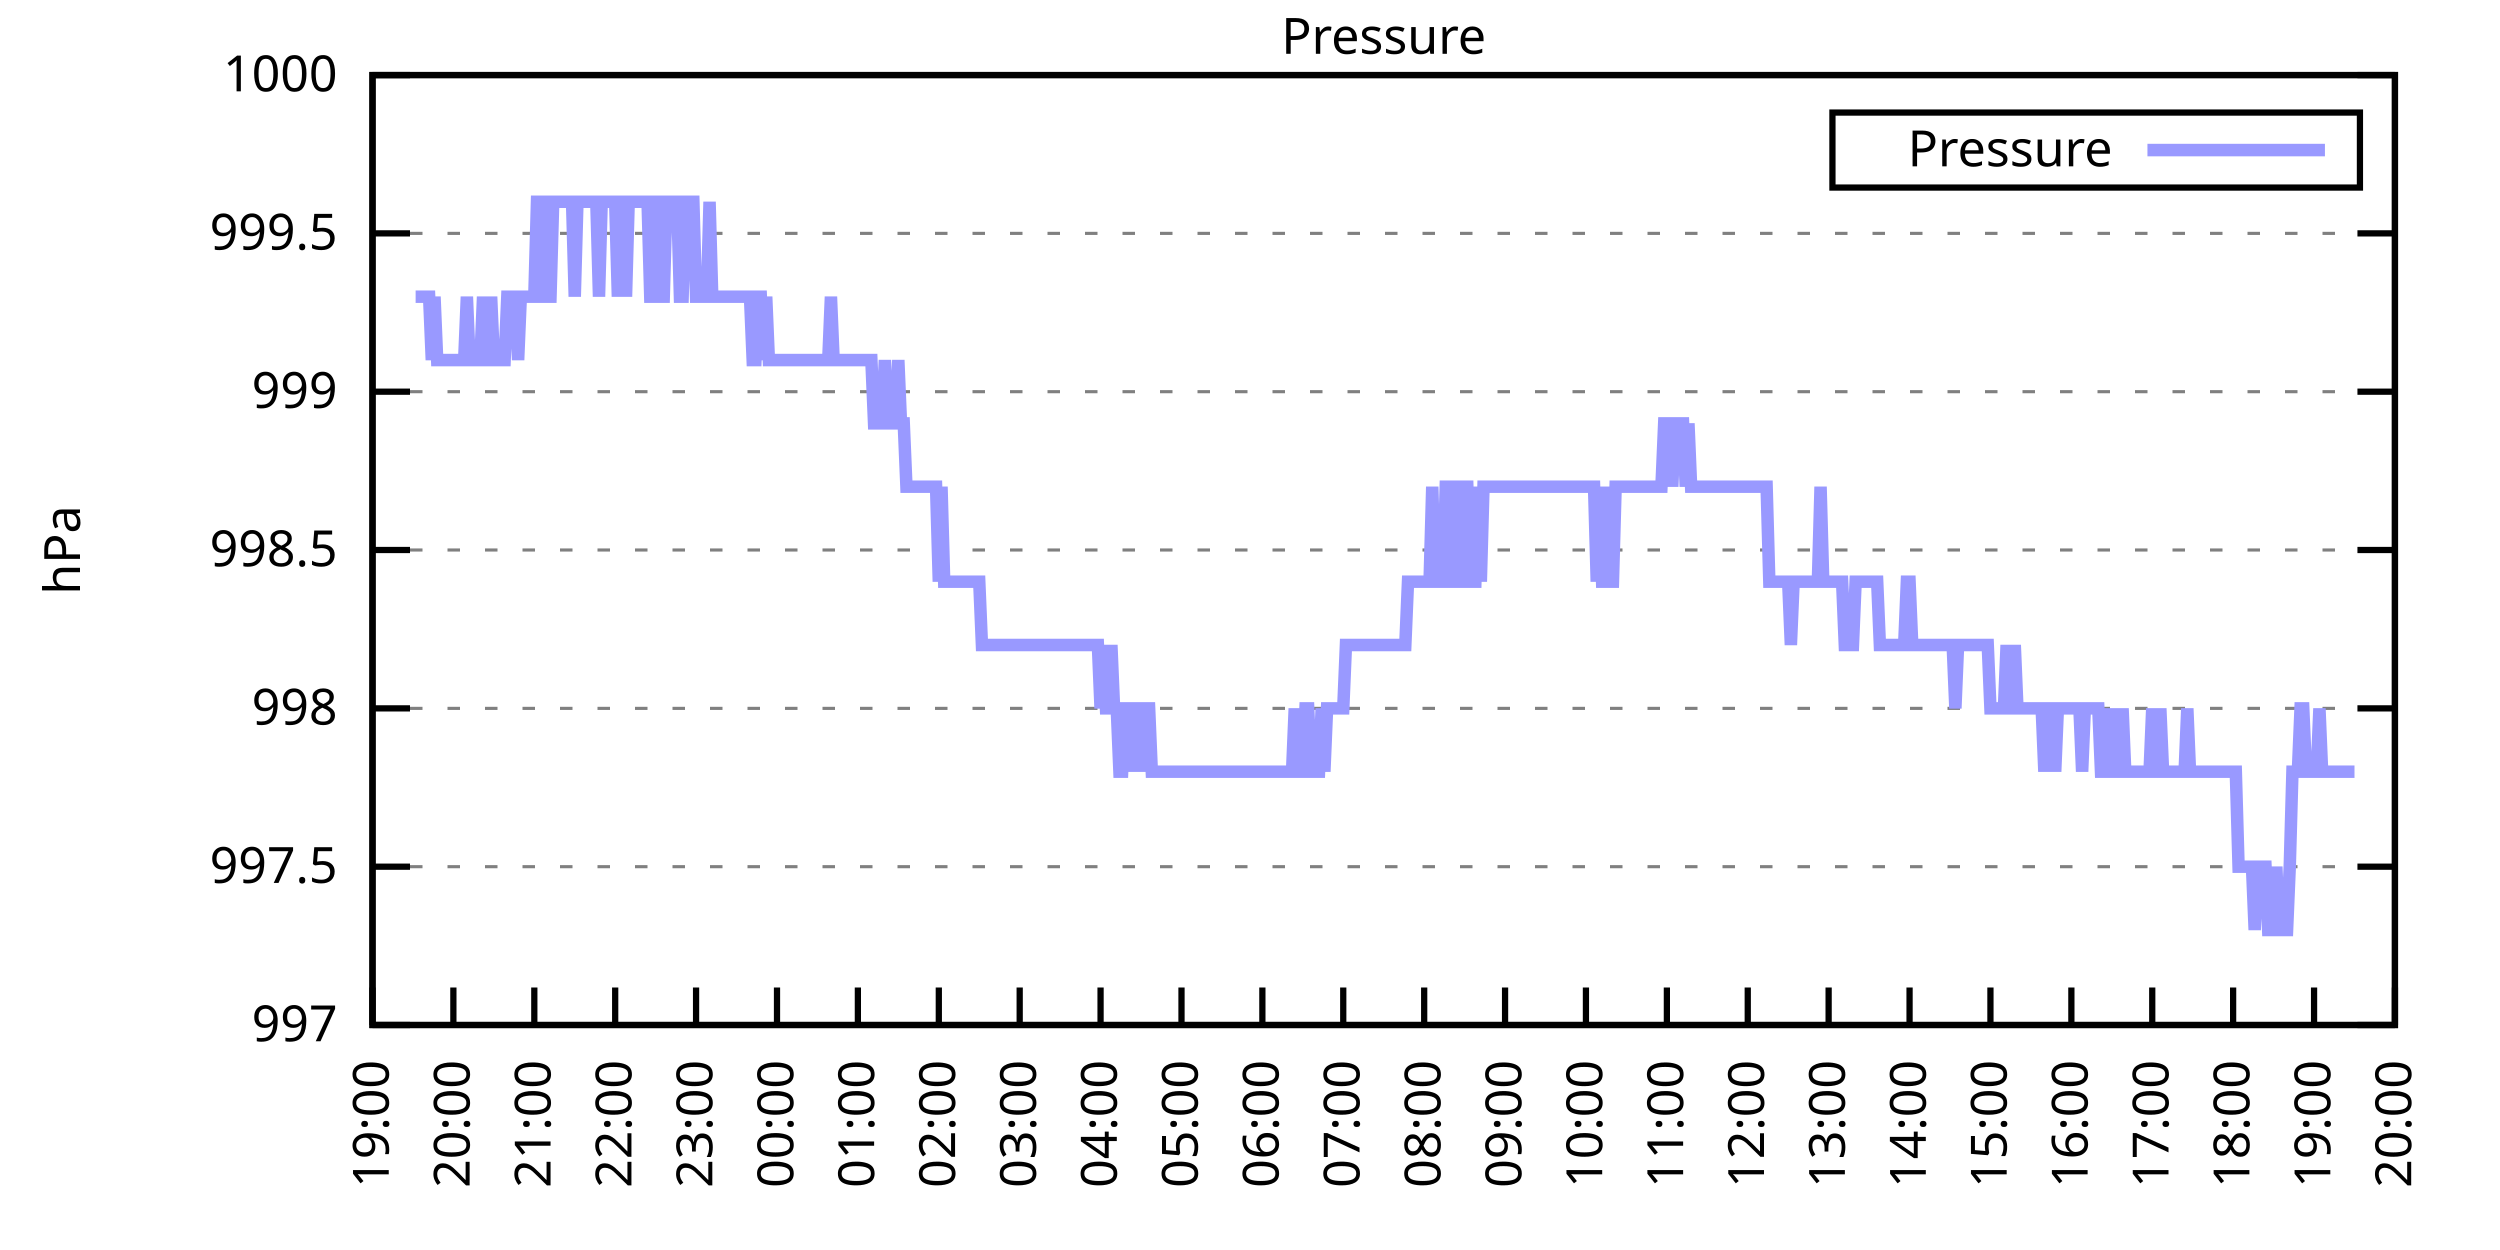
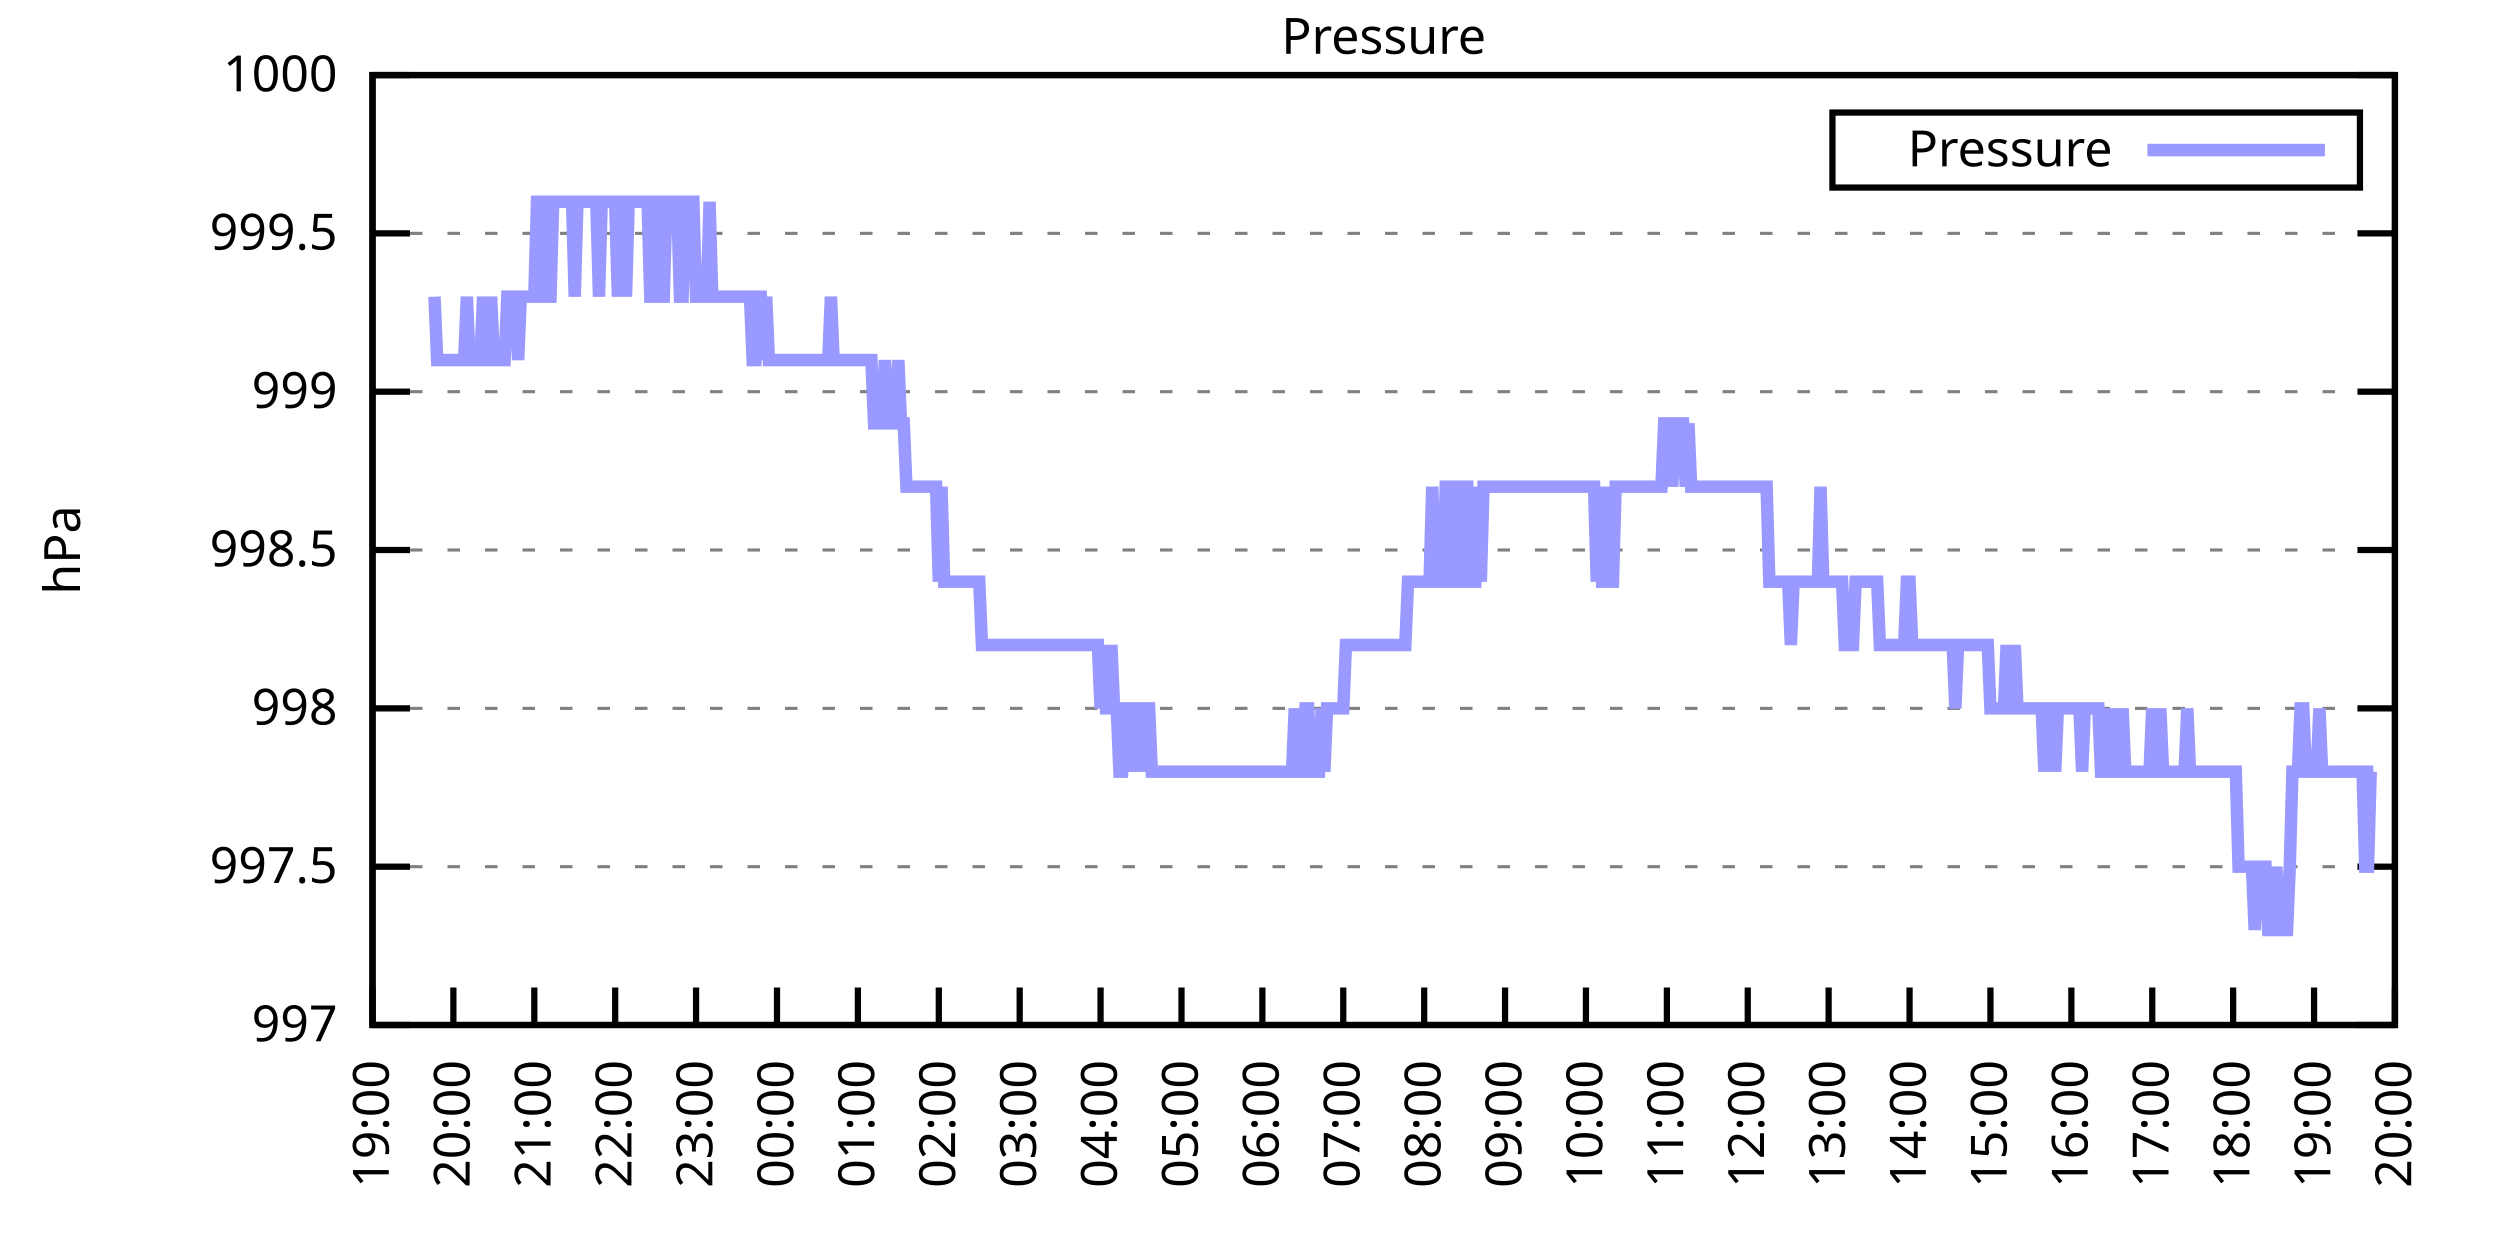
<svg xmlns="http://www.w3.org/2000/svg" xmlns:xlink="http://www.w3.org/1999/xlink" width="400" height="200" viewBox="0 0 400 200">
  <g id="gnuplot_canvas">
    <rect x="0" y="0" width="400" height="200" fill="none" />
    <defs>
      <circle id="gpDot" r="0.5" stroke-width="0.5" stroke="currentColor" />
      <path id="gpPt0" stroke-width="0.333" stroke="currentColor" d="M-1,0 h2 M0,-1 v2" />
      <path id="gpPt1" stroke-width="0.333" stroke="currentColor" d="M-1,-1 L1,1 M1,-1 L-1,1" />
      <path id="gpPt2" stroke-width="0.333" stroke="currentColor" d="M-1,0 L1,0 M0,-1 L0,1 M-1,-1 L1,1 M-1,1 L1,-1" />
      <rect id="gpPt3" stroke-width="0.333" stroke="currentColor" x="-1" y="-1" width="2" height="2" />
      <rect id="gpPt4" stroke-width="0.333" stroke="currentColor" fill="currentColor" x="-1" y="-1" width="2" height="2" />
      <circle id="gpPt5" stroke-width="0.333" stroke="currentColor" cx="0" cy="0" r="1" />
      <use xlink:href="#gpPt5" id="gpPt6" fill="currentColor" stroke="none" />
      <path id="gpPt7" stroke-width="0.333" stroke="currentColor" d="M0,-1.33 L-1.33,0.67 L1.33,0.67 z" />
      <use xlink:href="#gpPt7" id="gpPt8" fill="currentColor" stroke="none" />
      <use xlink:href="#gpPt7" id="gpPt9" stroke="currentColor" transform="rotate(180)" />
      <use xlink:href="#gpPt9" id="gpPt10" fill="currentColor" stroke="none" />
      <use xlink:href="#gpPt3" id="gpPt11" stroke="currentColor" transform="rotate(45)" />
      <use xlink:href="#gpPt11" id="gpPt12" fill="currentColor" stroke="none" />
      <path id="gpPt13" stroke-width="0.333" stroke="currentColor" d="M0,1.330 L1.265,0.411 L0.782,-1.067 L-0.782,-1.076 L-1.265,0.411 z" />
      <use xlink:href="#gpPt13" id="gpPt14" fill="currentColor" stroke="none" />
      <filter id="textbox" filterUnits="objectBoundingBox" x="0" y="0" height="1" width="1">
        <feFlood flood-color="white" flood-opacity="1" result="bgnd" />
        <feComposite in="SourceGraphic" in2="bgnd" operator="atop" />
      </filter>
      <filter id="greybox" filterUnits="objectBoundingBox" x="0" y="0" height="1" width="1">
        <feFlood flood-color="lightgrey" flood-opacity="1" result="grey" />
        <feComposite in="SourceGraphic" in2="grey" operator="atop" />
      </filter>
    </defs>
    <g fill="none" color="white" stroke="currentColor" stroke-width="1.00" stroke-linecap="butt" stroke-linejoin="miter">
</g>
    <g fill="none" color="black" stroke="currentColor" stroke-width="1.00" stroke-linecap="butt" stroke-linejoin="miter">
      <g stroke="none" shape-rendering="crispEdges">
        <polygon fill="rgb(255, 255, 255)" points="59.60,164.00 383.18,164.00 383.18,12.02 59.60,12.02 " />
      </g>
    </g>
    <g fill="none" color="black" stroke="currentColor" stroke-width="1.00" stroke-linecap="butt" stroke-linejoin="miter">
</g>
    <g fill="none" color="black" stroke="black" stroke-width="0.50" stroke-linecap="butt" stroke-linejoin="miter">
</g>
    <g fill="none" color="gray" stroke="currentColor" stroke-width="0.50" stroke-linecap="butt" stroke-linejoin="miter">
      <path stroke="gray" stroke-dasharray="2,4" class="gridline" d="M59.60,164.00 L383.19,164.00  " />
    </g>
    <g fill="none" color="gray" stroke="gray" stroke-width="1.00" stroke-linecap="butt" stroke-linejoin="miter">
</g>
    <g fill="none" color="black" stroke="currentColor" stroke-width="1.00" stroke-linecap="butt" stroke-linejoin="miter">
      <path stroke="black" d="M59.60,164.00 L65.60,164.00 M383.19,164.00 L377.19,164.00  " />
      <g transform="translate(54.00,166.60)" stroke="none" fill="black" font-family="Sans" font-size="8.00" text-anchor="end">
        <text>
          <tspan font-family="Sans"> 997</tspan>
        </text>
      </g>
    </g>
    <g fill="none" color="black" stroke="currentColor" stroke-width="1.00" stroke-linecap="butt" stroke-linejoin="miter">
</g>
    <g fill="none" color="black" stroke="black" stroke-width="0.50" stroke-linecap="butt" stroke-linejoin="miter">
</g>
    <g fill="none" color="gray" stroke="currentColor" stroke-width="0.50" stroke-linecap="butt" stroke-linejoin="miter">
      <path stroke="gray" stroke-dasharray="2,4" class="gridline" d="M59.60,138.67 L383.19,138.67  " />
    </g>
    <g fill="none" color="gray" stroke="gray" stroke-width="1.00" stroke-linecap="butt" stroke-linejoin="miter">
</g>
    <g fill="none" color="black" stroke="currentColor" stroke-width="1.00" stroke-linecap="butt" stroke-linejoin="miter">
      <path stroke="black" d="M59.60,138.67 L65.60,138.67 M383.19,138.67 L377.19,138.67  " />
      <g transform="translate(54.00,141.27)" stroke="none" fill="black" font-family="Sans" font-size="8.00" text-anchor="end">
        <text>
          <tspan font-family="Sans"> 997.5</tspan>
        </text>
      </g>
    </g>
    <g fill="none" color="black" stroke="currentColor" stroke-width="1.00" stroke-linecap="butt" stroke-linejoin="miter">
</g>
    <g fill="none" color="black" stroke="black" stroke-width="0.50" stroke-linecap="butt" stroke-linejoin="miter">
</g>
    <g fill="none" color="gray" stroke="currentColor" stroke-width="0.50" stroke-linecap="butt" stroke-linejoin="miter">
      <path stroke="gray" stroke-dasharray="2,4" class="gridline" d="M59.60,113.34 L383.19,113.34  " />
    </g>
    <g fill="none" color="gray" stroke="gray" stroke-width="1.00" stroke-linecap="butt" stroke-linejoin="miter">
</g>
    <g fill="none" color="black" stroke="currentColor" stroke-width="1.00" stroke-linecap="butt" stroke-linejoin="miter">
      <path stroke="black" d="M59.60,113.34 L65.60,113.34 M383.19,113.34 L377.19,113.34  " />
      <g transform="translate(54.00,115.94)" stroke="none" fill="black" font-family="Sans" font-size="8.00" text-anchor="end">
        <text>
          <tspan font-family="Sans"> 998</tspan>
        </text>
      </g>
    </g>
    <g fill="none" color="black" stroke="currentColor" stroke-width="1.00" stroke-linecap="butt" stroke-linejoin="miter">
</g>
    <g fill="none" color="black" stroke="black" stroke-width="0.50" stroke-linecap="butt" stroke-linejoin="miter">
</g>
    <g fill="none" color="gray" stroke="currentColor" stroke-width="0.50" stroke-linecap="butt" stroke-linejoin="miter">
      <path stroke="gray" stroke-dasharray="2,4" class="gridline" d="M59.60,88.00 L383.19,88.00  " />
    </g>
    <g fill="none" color="gray" stroke="gray" stroke-width="1.00" stroke-linecap="butt" stroke-linejoin="miter">
</g>
    <g fill="none" color="black" stroke="currentColor" stroke-width="1.00" stroke-linecap="butt" stroke-linejoin="miter">
      <path stroke="black" d="M59.60,88.00 L65.60,88.00 M383.19,88.00 L377.19,88.00  " />
      <g transform="translate(54.00,90.60)" stroke="none" fill="black" font-family="Sans" font-size="8.00" text-anchor="end">
        <text>
          <tspan font-family="Sans"> 998.5</tspan>
        </text>
      </g>
    </g>
    <g fill="none" color="black" stroke="currentColor" stroke-width="1.00" stroke-linecap="butt" stroke-linejoin="miter">
</g>
    <g fill="none" color="black" stroke="black" stroke-width="0.50" stroke-linecap="butt" stroke-linejoin="miter">
</g>
    <g fill="none" color="gray" stroke="currentColor" stroke-width="0.50" stroke-linecap="butt" stroke-linejoin="miter">
      <path stroke="gray" stroke-dasharray="2,4" class="gridline" d="M59.60,62.67 L383.19,62.67  " />
    </g>
    <g fill="none" color="gray" stroke="gray" stroke-width="1.00" stroke-linecap="butt" stroke-linejoin="miter">
</g>
    <g fill="none" color="black" stroke="currentColor" stroke-width="1.00" stroke-linecap="butt" stroke-linejoin="miter">
      <path stroke="black" d="M59.60,62.67 L65.60,62.67 M383.19,62.67 L377.19,62.67  " />
      <g transform="translate(54.00,65.27)" stroke="none" fill="black" font-family="Sans" font-size="8.00" text-anchor="end">
        <text>
          <tspan font-family="Sans"> 999</tspan>
        </text>
      </g>
    </g>
    <g fill="none" color="black" stroke="currentColor" stroke-width="1.00" stroke-linecap="butt" stroke-linejoin="miter">
</g>
    <g fill="none" color="black" stroke="black" stroke-width="0.50" stroke-linecap="butt" stroke-linejoin="miter">
</g>
    <g fill="none" color="gray" stroke="currentColor" stroke-width="0.50" stroke-linecap="butt" stroke-linejoin="miter">
      <path stroke="gray" stroke-dasharray="2,4" class="gridline" d="M59.60,37.34 L383.19,37.34  " />
    </g>
    <g fill="none" color="gray" stroke="gray" stroke-width="1.00" stroke-linecap="butt" stroke-linejoin="miter">
</g>
    <g fill="none" color="black" stroke="currentColor" stroke-width="1.00" stroke-linecap="butt" stroke-linejoin="miter">
      <path stroke="black" d="M59.60,37.34 L65.60,37.34 M383.19,37.34 L377.19,37.34  " />
      <g transform="translate(54.00,39.94)" stroke="none" fill="black" font-family="Sans" font-size="8.00" text-anchor="end">
        <text>
          <tspan font-family="Sans"> 999.5</tspan>
        </text>
      </g>
    </g>
    <g fill="none" color="black" stroke="currentColor" stroke-width="1.00" stroke-linecap="butt" stroke-linejoin="miter">
</g>
    <g fill="none" color="black" stroke="black" stroke-width="0.50" stroke-linecap="butt" stroke-linejoin="miter">
</g>
    <g fill="none" color="gray" stroke="currentColor" stroke-width="0.50" stroke-linecap="butt" stroke-linejoin="miter">
      <path stroke="gray" stroke-dasharray="2,4" class="gridline" d="M59.60,12.01 L383.19,12.01  " />
    </g>
    <g fill="none" color="gray" stroke="gray" stroke-width="1.00" stroke-linecap="butt" stroke-linejoin="miter">
</g>
    <g fill="none" color="black" stroke="currentColor" stroke-width="1.00" stroke-linecap="butt" stroke-linejoin="miter">
      <path stroke="black" d="M59.60,12.01 L65.60,12.01 M383.19,12.01 L377.19,12.01  " />
      <g transform="translate(54.00,14.61)" stroke="none" fill="black" font-family="Sans" font-size="8.00" text-anchor="end">
        <text>
          <tspan font-family="Sans"> 1000</tspan>
        </text>
      </g>
    </g>
    <g fill="none" color="black" stroke="currentColor" stroke-width="1.00" stroke-linecap="butt" stroke-linejoin="miter">
      <path stroke="black" d="M59.60,164.00 L59.60,158.00  " />
      <g transform="translate(62.20,169.60) rotate(270.00)" stroke="none" fill="black" font-family="Sans" font-size="8.00" text-anchor="end">
        <text>
          <tspan font-family="Sans">19:00</tspan>
        </text>
      </g>
    </g>
    <g fill="none" color="black" stroke="currentColor" stroke-width="1.00" stroke-linecap="butt" stroke-linejoin="miter">
      <path stroke="black" d="M72.54,164.00 L72.54,158.00  " />
      <g transform="translate(75.14,169.60) rotate(270.00)" stroke="none" fill="black" font-family="Sans" font-size="8.00" text-anchor="end">
        <text>
          <tspan font-family="Sans">20:00</tspan>
        </text>
      </g>
    </g>
    <g fill="none" color="black" stroke="currentColor" stroke-width="1.00" stroke-linecap="butt" stroke-linejoin="miter">
      <path stroke="black" d="M85.49,164.00 L85.49,158.00  " />
      <g transform="translate(88.09,169.60) rotate(270.00)" stroke="none" fill="black" font-family="Sans" font-size="8.00" text-anchor="end">
        <text>
          <tspan font-family="Sans">21:00</tspan>
        </text>
      </g>
    </g>
    <g fill="none" color="black" stroke="currentColor" stroke-width="1.00" stroke-linecap="butt" stroke-linejoin="miter">
      <path stroke="black" d="M98.43,164.00 L98.43,158.00  " />
      <g transform="translate(101.03,169.60) rotate(270.00)" stroke="none" fill="black" font-family="Sans" font-size="8.00" text-anchor="end">
        <text>
          <tspan font-family="Sans">22:00</tspan>
        </text>
      </g>
    </g>
    <g fill="none" color="black" stroke="currentColor" stroke-width="1.00" stroke-linecap="butt" stroke-linejoin="miter">
      <path stroke="black" d="M111.37,164.00 L111.37,158.00  " />
      <g transform="translate(113.97,169.60) rotate(270.00)" stroke="none" fill="black" font-family="Sans" font-size="8.00" text-anchor="end">
        <text>
          <tspan font-family="Sans">23:00</tspan>
        </text>
      </g>
    </g>
    <g fill="none" color="black" stroke="currentColor" stroke-width="1.00" stroke-linecap="butt" stroke-linejoin="miter">
      <path stroke="black" d="M124.32,164.00 L124.32,158.00  " />
      <g transform="translate(126.92,169.60) rotate(270.00)" stroke="none" fill="black" font-family="Sans" font-size="8.00" text-anchor="end">
        <text>
          <tspan font-family="Sans">00:00</tspan>
        </text>
      </g>
    </g>
    <g fill="none" color="black" stroke="currentColor" stroke-width="1.00" stroke-linecap="butt" stroke-linejoin="miter">
      <path stroke="black" d="M137.26,164.00 L137.26,158.00  " />
      <g transform="translate(139.86,169.60) rotate(270.00)" stroke="none" fill="black" font-family="Sans" font-size="8.00" text-anchor="end">
        <text>
          <tspan font-family="Sans">01:00</tspan>
        </text>
      </g>
    </g>
    <g fill="none" color="black" stroke="currentColor" stroke-width="1.00" stroke-linecap="butt" stroke-linejoin="miter">
      <path stroke="black" d="M150.21,164.00 L150.21,158.00  " />
      <g transform="translate(152.81,169.60) rotate(270.00)" stroke="none" fill="black" font-family="Sans" font-size="8.00" text-anchor="end">
        <text>
          <tspan font-family="Sans">02:00</tspan>
        </text>
      </g>
    </g>
    <g fill="none" color="black" stroke="currentColor" stroke-width="1.00" stroke-linecap="butt" stroke-linejoin="miter">
      <path stroke="black" d="M163.15,164.00 L163.15,158.00  " />
      <g transform="translate(165.75,169.60) rotate(270.00)" stroke="none" fill="black" font-family="Sans" font-size="8.00" text-anchor="end">
        <text>
          <tspan font-family="Sans">03:00</tspan>
        </text>
      </g>
    </g>
    <g fill="none" color="black" stroke="currentColor" stroke-width="1.00" stroke-linecap="butt" stroke-linejoin="miter">
      <path stroke="black" d="M176.09,164.00 L176.09,158.00  " />
      <g transform="translate(178.69,169.60) rotate(270.00)" stroke="none" fill="black" font-family="Sans" font-size="8.00" text-anchor="end">
        <text>
          <tspan font-family="Sans">04:00</tspan>
        </text>
      </g>
    </g>
    <g fill="none" color="black" stroke="currentColor" stroke-width="1.00" stroke-linecap="butt" stroke-linejoin="miter">
      <path stroke="black" d="M189.04,164.00 L189.04,158.00  " />
      <g transform="translate(191.64,169.60) rotate(270.00)" stroke="none" fill="black" font-family="Sans" font-size="8.00" text-anchor="end">
        <text>
          <tspan font-family="Sans">05:00</tspan>
        </text>
      </g>
    </g>
    <g fill="none" color="black" stroke="currentColor" stroke-width="1.00" stroke-linecap="butt" stroke-linejoin="miter">
      <path stroke="black" d="M201.98,164.00 L201.98,158.00  " />
      <g transform="translate(204.58,169.60) rotate(270.00)" stroke="none" fill="black" font-family="Sans" font-size="8.00" text-anchor="end">
        <text>
          <tspan font-family="Sans">06:00</tspan>
        </text>
      </g>
    </g>
    <g fill="none" color="black" stroke="currentColor" stroke-width="1.00" stroke-linecap="butt" stroke-linejoin="miter">
      <path stroke="black" d="M214.92,164.00 L214.92,158.00  " />
      <g transform="translate(217.52,169.60) rotate(270.00)" stroke="none" fill="black" font-family="Sans" font-size="8.00" text-anchor="end">
        <text>
          <tspan font-family="Sans">07:00</tspan>
        </text>
      </g>
    </g>
    <g fill="none" color="black" stroke="currentColor" stroke-width="1.00" stroke-linecap="butt" stroke-linejoin="miter">
      <path stroke="black" d="M227.87,164.00 L227.87,158.00  " />
      <g transform="translate(230.47,169.60) rotate(270.00)" stroke="none" fill="black" font-family="Sans" font-size="8.00" text-anchor="end">
        <text>
          <tspan font-family="Sans">08:00</tspan>
        </text>
      </g>
    </g>
    <g fill="none" color="black" stroke="currentColor" stroke-width="1.00" stroke-linecap="butt" stroke-linejoin="miter">
      <path stroke="black" d="M240.81,164.00 L240.81,158.00  " />
      <g transform="translate(243.41,169.60) rotate(270.00)" stroke="none" fill="black" font-family="Sans" font-size="8.00" text-anchor="end">
        <text>
          <tspan font-family="Sans">09:00</tspan>
        </text>
      </g>
    </g>
    <g fill="none" color="black" stroke="currentColor" stroke-width="1.00" stroke-linecap="butt" stroke-linejoin="miter">
      <path stroke="black" d="M253.75,164.00 L253.75,158.00  " />
      <g transform="translate(256.35,169.60) rotate(270.00)" stroke="none" fill="black" font-family="Sans" font-size="8.00" text-anchor="end">
        <text>
          <tspan font-family="Sans">10:00</tspan>
        </text>
      </g>
    </g>
    <g fill="none" color="black" stroke="currentColor" stroke-width="1.00" stroke-linecap="butt" stroke-linejoin="miter">
      <path stroke="black" d="M266.70,164.00 L266.70,158.00  " />
      <g transform="translate(269.30,169.60) rotate(270.00)" stroke="none" fill="black" font-family="Sans" font-size="8.00" text-anchor="end">
        <text>
          <tspan font-family="Sans">11:00</tspan>
        </text>
      </g>
    </g>
    <g fill="none" color="black" stroke="currentColor" stroke-width="1.00" stroke-linecap="butt" stroke-linejoin="miter">
      <path stroke="black" d="M279.64,164.00 L279.64,158.00  " />
      <g transform="translate(282.24,169.60) rotate(270.00)" stroke="none" fill="black" font-family="Sans" font-size="8.00" text-anchor="end">
        <text>
          <tspan font-family="Sans">12:00</tspan>
        </text>
      </g>
    </g>
    <g fill="none" color="black" stroke="currentColor" stroke-width="1.00" stroke-linecap="butt" stroke-linejoin="miter">
      <path stroke="black" d="M292.58,164.00 L292.58,158.00  " />
      <g transform="translate(295.18,169.60) rotate(270.00)" stroke="none" fill="black" font-family="Sans" font-size="8.00" text-anchor="end">
        <text>
          <tspan font-family="Sans">13:00</tspan>
        </text>
      </g>
    </g>
    <g fill="none" color="black" stroke="currentColor" stroke-width="1.00" stroke-linecap="butt" stroke-linejoin="miter">
      <path stroke="black" d="M305.53,164.00 L305.53,158.00  " />
      <g transform="translate(308.13,169.60) rotate(270.00)" stroke="none" fill="black" font-family="Sans" font-size="8.00" text-anchor="end">
        <text>
          <tspan font-family="Sans">14:00</tspan>
        </text>
      </g>
    </g>
    <g fill="none" color="black" stroke="currentColor" stroke-width="1.00" stroke-linecap="butt" stroke-linejoin="miter">
      <path stroke="black" d="M318.47,164.00 L318.47,158.00  " />
      <g transform="translate(321.07,169.60) rotate(270.00)" stroke="none" fill="black" font-family="Sans" font-size="8.00" text-anchor="end">
        <text>
          <tspan font-family="Sans">15:00</tspan>
        </text>
      </g>
    </g>
    <g fill="none" color="black" stroke="currentColor" stroke-width="1.00" stroke-linecap="butt" stroke-linejoin="miter">
      <path stroke="black" d="M331.42,164.00 L331.42,158.00  " />
      <g transform="translate(334.02,169.60) rotate(270.00)" stroke="none" fill="black" font-family="Sans" font-size="8.00" text-anchor="end">
        <text>
          <tspan font-family="Sans">16:00</tspan>
        </text>
      </g>
    </g>
    <g fill="none" color="black" stroke="currentColor" stroke-width="1.00" stroke-linecap="butt" stroke-linejoin="miter">
      <path stroke="black" d="M344.36,164.00 L344.36,158.00  " />
      <g transform="translate(346.96,169.60) rotate(270.00)" stroke="none" fill="black" font-family="Sans" font-size="8.00" text-anchor="end">
        <text>
          <tspan font-family="Sans">17:00</tspan>
        </text>
      </g>
    </g>
    <g fill="none" color="black" stroke="currentColor" stroke-width="1.00" stroke-linecap="butt" stroke-linejoin="miter">
      <path stroke="black" d="M357.30,164.00 L357.30,158.00  " />
      <g transform="translate(359.90,169.60) rotate(270.00)" stroke="none" fill="black" font-family="Sans" font-size="8.00" text-anchor="end">
        <text>
          <tspan font-family="Sans">18:00</tspan>
        </text>
      </g>
    </g>
    <g fill="none" color="black" stroke="currentColor" stroke-width="1.00" stroke-linecap="butt" stroke-linejoin="miter">
      <path stroke="black" d="M370.25,164.00 L370.25,158.00  " />
      <g transform="translate(372.85,169.60) rotate(270.00)" stroke="none" fill="black" font-family="Sans" font-size="8.00" text-anchor="end">
        <text>
          <tspan font-family="Sans">19:00</tspan>
        </text>
      </g>
    </g>
    <g fill="none" color="black" stroke="currentColor" stroke-width="1.00" stroke-linecap="butt" stroke-linejoin="miter">
      <path stroke="black" d="M383.19,164.00 L383.19,158.00  " />
      <g transform="translate(385.79,169.60) rotate(270.00)" stroke="none" fill="black" font-family="Sans" font-size="8.00" text-anchor="end">
        <text>
          <tspan font-family="Sans">20:00</tspan>
        </text>
      </g>
    </g>
    <g fill="none" color="black" stroke="currentColor" stroke-width="1.00" stroke-linecap="butt" stroke-linejoin="miter">
</g>
    <g fill="none" color="black" stroke="currentColor" stroke-width="1.00" stroke-linecap="butt" stroke-linejoin="miter">
      <path stroke="black" d="M59.60,12.01 L59.60,164.00 L383.19,164.00 L383.19,12.01 L59.60,12.01 Z  " />
    </g>
    <g fill="none" color="black" stroke="currentColor" stroke-width="1.00" stroke-linecap="butt" stroke-linejoin="miter">
</g>
    <g fill="none" color="black" stroke="currentColor" stroke-width="1.00" stroke-linecap="butt" stroke-linejoin="miter">
      <path stroke="black" d="M293.19,30.01 L293.19,18.01 L377.59,18.01 L377.59,30.01 L293.19,30.01 Z  " />
    </g>
    <g id="Pressure_plot_1">
      <g fill="none" color="white" stroke="black" stroke-width="2.00" stroke-linecap="butt" stroke-linejoin="miter">
</g>
      <g fill="none" color="black" stroke="currentColor" stroke-width="2.00" stroke-linecap="butt" stroke-linejoin="miter">
        <g transform="translate(337.99,26.61)" stroke="none" fill="black" font-family="Sans" font-size="8.00" text-anchor="end">
          <text>
            <tspan font-family="Sans">Pressure</tspan>
          </text>
        </g>
      </g>
      <g fill="none" color="black" stroke="currentColor" stroke-width="2.00" stroke-linecap="butt" stroke-linejoin="miter">
-         <path stroke="rgb(153, 153, 255)" d="M343.59,24.01 L371.99,24.01 M66.50,47.47 L66.93,47.47 L67.37,47.47 L67.80,47.47 L68.23,47.47 L68.66,47.47   L69.09,57.61 L69.52,47.47 L69.95,57.61 L70.39,57.61 L70.82,57.61 L71.25,57.61 L71.68,57.61 L72.11,57.61   L72.54,57.61 L72.98,57.61 L73.41,57.61 L73.84,57.61 L74.27,57.61 L74.70,47.47 L75.13,57.61 L75.56,57.61   L76.00,57.61 L76.43,57.61 L76.86,57.61 L77.29,47.47 L77.72,57.61 L78.15,57.61 L78.58,47.47 L79.02,57.61   L79.45,57.61 L79.88,57.61 L80.31,57.61 L80.74,57.61 L81.17,47.47 L81.60,47.47 L82.04,47.47 L82.47,47.47   L82.90,57.61 L83.33,47.47 L83.76,47.47 L84.19,47.47 L84.62,47.47 L85.06,47.47 L85.49,47.47 L85.92,32.28   L86.35,32.28 L86.78,32.28 L87.21,47.47 L87.64,47.47 L88.08,47.47 L88.51,32.28 L88.94,32.28 L89.37,32.28   L89.80,32.28 L90.23,32.28 L90.66,32.28 L91.10,32.28 L91.53,32.28 L91.96,47.47 L92.39,32.28 L92.82,32.28   L93.25,32.28 L93.68,32.28 L94.12,32.28 L94.55,32.28 L94.98,32.28 L95.41,32.28 L95.84,47.47 L96.27,32.28   L96.70,32.28 L97.14,32.28 L97.57,32.28 L98.00,32.28 L98.43,32.28 L98.86,47.47 L99.29,32.28 L99.73,32.28   L100.16,47.47 L100.59,32.28 L101.02,32.28 L101.45,32.28 L101.88,32.28 L102.31,32.28 L102.75,32.28 L103.18,32.28   L103.61,32.28 L104.04,47.47 L104.47,47.47 L104.90,32.28 L105.33,32.28 L105.77,47.47 L106.20,47.47 L106.63,32.28   L107.06,32.28 L107.49,32.28 L107.92,32.28 L108.35,32.28 L108.79,47.47 L109.22,47.47 L109.65,32.28 L110.08,32.28   L110.51,32.28 L110.94,32.28 L111.37,47.47 L111.81,47.47 L112.24,47.47 L112.67,47.47 L113.10,47.47 L113.53,32.28   L113.96,47.47 L114.39,47.47 L114.83,47.47 L115.26,47.47 L115.69,47.47 L116.12,47.47 L116.55,47.47 L116.98,47.47   L117.41,47.47 L117.85,47.47 L118.28,47.47 L118.71,47.47 L119.14,47.47 L119.57,47.47 L120.00,47.47 L120.43,57.61   L120.87,57.61 L121.30,47.47 L121.73,47.47 L122.16,57.61 L122.59,47.47 L123.02,57.61 L123.46,57.61 L123.89,57.61   L124.32,57.61 L124.75,57.61 L125.18,57.61 L125.61,57.61 L126.04,57.61 L126.48,57.61 L126.91,57.61 L127.34,57.61   L127.77,57.61 L128.20,57.61 L128.63,57.61 L129.06,57.61 L129.50,57.61 L129.93,57.61 L130.36,57.61 L130.79,57.61   L131.22,57.61 L131.65,57.61 L132.08,57.61 L132.52,57.61 L132.95,47.47 L133.38,57.61 L133.81,57.61 L134.24,57.61   L134.67,57.61 L135.10,57.61 L135.54,57.61 L135.97,57.61 L136.40,57.61 L136.83,57.61 L137.26,57.61 L137.69,57.61   L138.12,57.61 L138.56,57.61 L138.99,57.61 L139.42,57.61 L139.85,67.74 L140.28,67.74 L140.71,67.74 L141.14,67.74   L141.58,57.61 L142.01,67.74 L142.44,67.74 L142.87,67.74 L143.30,67.74 L143.73,57.61 L144.16,67.74 L144.60,67.74   L145.03,77.87 L145.46,77.87 L145.89,77.87 L146.32,77.87 L146.75,77.87 L147.19,77.87 L147.62,77.87 L148.05,77.87   L148.48,77.87 L148.91,77.87 L149.34,77.87 L149.77,77.87 L150.21,93.07 L150.64,77.87 L151.07,93.07 L151.50,93.07   L151.93,93.07 L152.36,93.07 L152.79,93.07 L153.23,93.07 L153.66,93.07 L154.09,93.07 L154.52,93.07 L154.95,93.07   L155.38,93.07 L155.81,93.07 L156.25,93.07 L156.68,93.07 L157.11,103.20 L157.54,103.20 L157.97,103.20 L158.40,103.20   L158.83,103.20 L159.27,103.20 L159.70,103.20 L160.13,103.20 L160.56,103.20 L160.99,103.20 L161.42,103.20 L161.85,103.20   L162.29,103.20 L162.72,103.20 L163.15,103.20 L163.58,103.20 L164.01,103.20 L164.44,103.20 L164.87,103.20 L165.31,103.20   L165.74,103.20 L166.17,103.20 L166.60,103.20 L167.03,103.20 L167.46,103.20 L167.89,103.20 L168.33,103.20 L168.76,103.20   L169.19,103.20 L169.62,103.20 L170.05,103.20 L170.48,103.20 L170.91,103.20 L171.35,103.20 L171.78,103.20 L172.21,103.20   L172.64,103.20 L173.07,103.20 L173.50,103.20 L173.94,103.20 L174.37,103.20 L174.80,103.20 L175.23,103.20 L175.66,103.20   L176.09,113.34 L176.52,103.20 L176.96,113.34 L177.39,113.34 L177.82,103.20 L178.25,113.34 L178.68,113.34 L179.11,123.47   L179.54,123.47 L179.98,113.34 L180.41,113.34 L180.84,113.34 L181.27,123.47 L181.70,113.34 L182.13,113.34 L182.56,123.47   L183.00,113.34 L183.43,113.34 L183.86,113.34 L184.29,123.47 L184.72,123.47 L185.15,123.47 L185.58,123.47 L186.02,123.47   L186.45,123.47 L186.88,123.47 L187.31,123.47 L187.74,123.47 L188.17,123.47 L188.60,123.47 L189.04,123.47 L189.47,123.47   L189.90,123.47 L190.33,123.47 L190.76,123.47 L191.19,123.47 L191.62,123.47 L192.06,123.47 L192.49,123.47 L192.92,123.47   L193.35,123.47 L193.78,123.47 L194.21,123.47 L194.64,123.47 L195.08,123.47 L195.51,123.47 L195.94,123.47 L196.37,123.47   L196.80,123.47 L197.23,123.47 L197.67,123.47 L198.10,123.47 L198.53,123.47 L198.96,123.47 L199.39,123.47 L199.82,123.47   L200.25,123.47 L200.69,123.47 L201.12,123.47 L201.55,123.47 L201.98,123.47 L202.41,123.47 L202.84,123.47 L203.27,123.47   L203.71,123.47 L204.14,123.47 L204.57,123.47 L205.00,123.47 L205.43,123.47 L205.86,123.47 L206.29,123.47 L206.73,123.47   L207.16,113.34 L207.59,123.47 L208.02,123.47 L208.45,123.47 L208.88,113.34 L209.31,113.34 L209.75,123.47 L210.18,123.47   L210.61,123.47 L211.04,123.47 L211.47,113.34 L211.90,123.47 L212.33,113.34 L212.77,113.34 L213.20,113.34 L213.63,113.34   L214.06,113.34 L214.49,113.34 L214.92,113.34 L215.35,103.20 L215.79,103.20 L216.22,103.20 L216.65,103.20 L217.08,103.20   L217.51,103.20 L217.94,103.20 L218.37,103.20 L218.81,103.20 L219.24,103.20 L219.67,103.20 L220.10,103.20 L220.53,103.20   L220.96,103.20 L221.40,103.20 L221.83,103.20 L222.26,103.20 L222.69,103.20 L223.12,103.20 L223.55,103.20 L223.98,103.20   L224.42,103.20 L224.85,103.20 L225.28,93.07 L225.71,93.07 L226.14,93.07 L226.57,93.07 L227.00,93.07 L227.44,93.07   L227.87,93.07 L228.30,93.07 L228.73,93.07 L229.16,77.87 L229.59,93.07 L230.02,93.07 L230.46,93.07 L230.89,93.07   L231.32,77.87 L231.75,77.87 L232.18,77.87 L232.61,93.07 L233.04,93.07 L233.48,93.07 L233.91,77.87 L234.34,77.87   L234.77,77.87 L235.20,93.07 L235.63,93.07 L236.06,93.07 L236.50,77.87 L236.93,93.07 L237.36,77.87 L237.79,77.87   L238.22,77.87 L238.65,77.87 L239.08,77.87 L239.52,77.87 L239.95,77.87 L240.38,77.87 L240.81,77.87 L241.24,77.87   L241.67,77.87 L242.10,77.87 L242.54,77.87 L242.97,77.87 L243.40,77.87 L243.83,77.87 L244.26,77.87 L244.69,77.87   L245.12,77.87 L245.56,77.87 L245.99,77.87 L246.42,77.87 L246.85,77.87 L247.28,77.87 L247.71,77.87 L248.15,77.87   L248.58,77.87 L249.01,77.87 L249.44,77.87 L249.87,77.87 L250.30,77.87 L250.73,77.87 L251.17,77.87 L251.60,77.87   L252.03,77.87 L252.46,77.87 L252.89,77.87 L253.32,77.87 L253.75,77.87 L254.19,77.87 L254.62,77.87 L255.05,77.87   L255.48,93.07 L255.91,77.87 L256.34,93.07 L256.77,93.07 L257.21,77.87 L257.64,93.07 L258.07,93.07 L258.50,77.87   L258.93,77.87 L259.36,77.87 L259.79,77.87 L260.23,77.87 L260.66,77.87 L261.09,77.87 L261.52,77.87 L261.95,77.87   L262.38,77.87 L262.81,77.87 L263.25,77.87 L263.68,77.87 L264.11,77.87 L264.54,77.87 L264.97,77.87 L265.40,77.87   L265.83,77.87 L266.27,67.74 L266.70,67.74 L267.13,67.74 L267.56,77.87 L267.99,67.74 L268.42,67.74 L268.85,67.74   L269.29,67.74 L269.72,77.87 L270.15,67.74 L270.58,77.87 L271.01,77.87 L271.44,77.87 L271.88,77.87 L272.31,77.87   L272.74,77.87 L273.17,77.87 L273.60,77.87 L274.03,77.87 L274.46,77.87 L274.90,77.87 L275.33,77.87 L275.76,77.87   L276.19,77.87 L276.62,77.87 L277.05,77.87 L277.48,77.87 L277.92,77.87 L278.35,77.87 L278.78,77.87 L279.21,77.87   L279.64,77.87 L280.07,77.87 L280.50,77.87 L280.94,77.87 L281.37,77.87 L281.80,77.87 L282.23,77.87 L282.66,77.87   L283.09,93.07 L283.52,93.07 L283.96,93.07 L284.39,93.07 L284.82,93.07 L285.25,93.07 L285.68,93.07 L286.11,93.07   L286.54,103.20 L286.98,93.07 L287.41,93.07 L287.84,93.07 L288.27,93.07 L288.70,93.07 L289.13,93.07 L289.56,93.07   L290.00,93.07 L290.43,93.07 L290.86,93.07 L291.29,77.87 L291.72,93.07 L292.15,93.07 L292.58,93.07 L293.02,93.07   L293.45,93.07 L293.88,93.07 L294.31,93.07 L294.74,93.07 L295.17,103.20 L295.60,103.20 L296.04,103.20 L296.47,103.20   L296.90,93.07 L297.33,93.07 L297.76,93.07 L298.19,93.07 L298.63,93.07 L299.06,93.07 L299.49,93.07 L299.92,93.07   L300.35,93.07 L300.78,103.20 L301.21,103.20 L301.65,103.20 L302.08,103.20 L302.51,103.20 L302.94,103.20 L303.37,103.20   L303.80,103.20 L304.23,103.20 L304.67,103.20 L305.10,93.07 L305.53,93.07 L305.96,103.20 L306.39,103.20 L306.82,103.20   L307.25,103.20 L307.69,103.20 L308.12,103.20 L308.55,103.20 L308.98,103.20 L309.41,103.20 L309.84,103.20 L310.27,103.20   L310.71,103.20 L311.14,103.20 L311.57,103.20 L312.00,103.20 L312.43,103.20 L312.86,113.34 L313.29,103.20 L313.73,103.20   L314.16,103.20 L314.59,103.20 L315.02,103.20 L315.45,103.20 L315.88,103.20 L316.31,103.20 L316.75,103.20 L317.18,103.20   L317.61,103.20 L318.04,103.20 L318.47,113.34 L318.90,113.34 L319.33,113.34 L319.77,113.34 L320.20,113.34 L320.63,113.34   L321.06,103.20 L321.49,113.34 L321.92,113.34 L322.36,103.20 L322.79,113.34 L323.22,113.34 L323.65,113.34 L324.08,113.34   L324.51,113.34 L324.94,113.34 L325.38,113.34 L325.81,113.34 L326.24,113.34 L326.67,113.34 L327.10,123.47 L327.53,113.34   L327.96,113.34 L328.40,113.34 L328.83,123.47 L329.26,113.34 L329.69,113.34 L330.12,113.34 L330.55,113.34 L330.98,113.34   L331.42,113.34 L331.85,113.34 L332.28,113.34 L332.71,113.34 L333.14,123.47 L333.57,113.34 L334.00,113.34 L334.44,113.34   L334.87,113.34 L335.30,113.34 L335.73,113.34 L336.16,123.47 L336.59,123.47 L337.02,113.34 L337.46,123.47 L337.89,113.34   L338.32,123.47 L338.75,123.47 L339.18,123.47 L339.61,113.34 L340.04,123.47 L340.48,123.47 L340.91,123.47 L341.34,123.47   L341.77,123.47 L342.20,123.47 L342.63,123.47 L343.06,123.47 L343.50,123.47 L343.93,123.47 L344.36,113.34 L344.79,123.47   L345.22,123.47 L345.65,113.34 L346.09,123.47 L346.52,123.47 L346.95,123.47 L347.38,123.47 L347.81,123.47 L348.24,123.47   L348.67,123.47 L349.11,123.47 L349.54,123.47 L349.97,113.34 L350.40,123.47 L350.83,123.47 L351.26,123.47 L351.69,123.47   L352.13,123.47 L352.56,123.47 L352.99,123.47 L353.42,123.47 L353.85,123.47 L354.28,123.47 L354.71,123.47 L355.15,123.47   L355.58,123.47 L356.01,123.47 L356.44,123.47 L356.87,123.47 L357.30,123.47 L357.73,123.47 L358.17,138.67 L358.60,138.67   L359.03,138.67 L359.46,138.67 L359.89,138.67 L360.32,138.67 L360.75,148.80 L361.19,138.67 L361.62,138.67 L362.05,138.67   L362.48,138.67 L362.91,148.80 L363.34,148.80 L363.77,148.80 L364.21,138.67 L364.64,148.80 L365.07,148.80 L365.50,148.80   L365.93,148.80 L366.36,138.67 L366.79,123.47 L367.23,123.47 L367.66,123.47 L368.09,113.34 L368.52,113.34 L368.95,123.47   L369.38,123.47 L369.81,123.47 L370.25,123.47 L370.68,123.47 L371.11,113.34 L371.54,123.47 L371.97,123.47 L372.40,123.47   L372.84,123.47 L373.27,123.47 L373.70,123.47 L374.13,123.47 L374.56,123.47 L374.99,123.47 L375.42,123.47 L375.86,123.47   L376.29,123.47 L376.72,123.47  " />
+         <path stroke="rgb(153, 153, 255)" d="M343.59,24.01 L371.99,24.01 M69.52,47.47 L69.95,57.61 L70.39,57.61 L70.82,57.61 L71.25,57.61 L71.68,57.61   L72.11,57.61 L72.54,57.61 L72.98,57.61 L73.41,57.61 L73.84,57.61 L74.27,57.61 L74.70,47.47 L75.13,57.61   L75.56,57.61 L76.00,57.61 L76.43,57.61 L76.86,57.61 L77.29,47.47 L77.72,57.61 L78.15,57.61 L78.58,47.47   L79.02,57.61 L79.45,57.61 L79.88,57.61 L80.31,57.61 L80.74,57.61 L81.17,47.47 L81.60,47.47 L82.04,47.47   L82.47,47.47 L82.90,57.61 L83.33,47.47 L83.76,47.47 L84.19,47.47 L84.62,47.47 L85.06,47.47 L85.49,47.47   L85.92,32.28 L86.35,32.28 L86.78,32.28 L87.21,47.47 L87.64,47.47 L88.08,47.47 L88.51,32.28 L88.94,32.28   L89.37,32.28 L89.80,32.28 L90.23,32.28 L90.66,32.28 L91.10,32.28 L91.53,32.28 L91.96,47.47 L92.39,32.28   L92.82,32.28 L93.25,32.28 L93.68,32.28 L94.12,32.28 L94.55,32.28 L94.98,32.28 L95.41,32.28 L95.84,47.47   L96.27,32.28 L96.70,32.28 L97.14,32.28 L97.57,32.28 L98.00,32.28 L98.43,32.28 L98.86,47.47 L99.29,32.28   L99.73,32.28 L100.16,47.47 L100.59,32.28 L101.02,32.28 L101.45,32.28 L101.88,32.28 L102.31,32.28 L102.75,32.28   L103.18,32.28 L103.61,32.28 L104.04,47.47 L104.47,47.47 L104.90,32.28 L105.33,32.28 L105.77,47.47 L106.20,47.47   L106.63,32.28 L107.06,32.28 L107.49,32.28 L107.92,32.28 L108.35,32.28 L108.79,47.47 L109.22,47.47 L109.65,32.28   L110.08,32.28 L110.51,32.28 L110.94,32.28 L111.37,47.47 L111.81,47.47 L112.24,47.47 L112.67,47.47 L113.10,47.47   L113.53,32.28 L113.96,47.47 L114.39,47.47 L114.83,47.47 L115.26,47.47 L115.69,47.47 L116.12,47.47 L116.55,47.47   L116.98,47.47 L117.41,47.47 L117.85,47.47 L118.28,47.47 L118.71,47.47 L119.14,47.47 L119.57,47.47 L120.00,47.47   L120.43,57.61 L120.87,57.61 L121.30,47.47 L121.73,47.47 L122.16,57.61 L122.59,47.47 L123.02,57.61 L123.46,57.61   L123.89,57.61 L124.32,57.61 L124.75,57.61 L125.18,57.61 L125.61,57.61 L126.04,57.61 L126.48,57.61 L126.91,57.61   L127.34,57.61 L127.77,57.61 L128.20,57.61 L128.63,57.61 L129.06,57.61 L129.50,57.61 L129.93,57.61 L130.36,57.61   L130.79,57.61 L131.22,57.61 L131.65,57.61 L132.08,57.61 L132.52,57.61 L132.95,47.47 L133.38,57.61 L133.81,57.61   L134.24,57.61 L134.67,57.61 L135.10,57.61 L135.54,57.61 L135.97,57.61 L136.40,57.61 L136.83,57.61 L137.26,57.61   L137.69,57.61 L138.12,57.61 L138.56,57.61 L138.99,57.61 L139.42,57.61 L139.85,67.74 L140.28,67.74 L140.71,67.74   L141.14,67.74 L141.58,57.61 L142.01,67.74 L142.44,67.74 L142.87,67.74 L143.30,67.74 L143.73,57.61 L144.16,67.74   L144.60,67.74 L145.03,77.87 L145.46,77.87 L145.89,77.87 L146.32,77.87 L146.75,77.87 L147.19,77.87 L147.62,77.87   L148.05,77.87 L148.48,77.87 L148.91,77.87 L149.34,77.87 L149.77,77.87 L150.21,93.07 L150.64,77.87 L151.07,93.07   L151.50,93.07 L151.93,93.07 L152.36,93.07 L152.79,93.07 L153.23,93.07 L153.66,93.07 L154.09,93.07 L154.52,93.07   L154.95,93.07 L155.38,93.07 L155.81,93.07 L156.25,93.07 L156.68,93.07 L157.11,103.20 L157.54,103.20 L157.97,103.20   L158.40,103.20 L158.83,103.20 L159.27,103.20 L159.70,103.20 L160.13,103.20 L160.56,103.20 L160.99,103.20 L161.42,103.20   L161.85,103.20 L162.29,103.20 L162.72,103.20 L163.15,103.20 L163.58,103.20 L164.01,103.20 L164.44,103.20 L164.87,103.20   L165.31,103.20 L165.74,103.20 L166.17,103.20 L166.60,103.20 L167.03,103.20 L167.46,103.20 L167.89,103.20 L168.33,103.20   L168.76,103.20 L169.19,103.20 L169.62,103.20 L170.05,103.20 L170.48,103.20 L170.91,103.20 L171.35,103.20 L171.78,103.20   L172.21,103.20 L172.64,103.20 L173.07,103.20 L173.50,103.20 L173.94,103.20 L174.37,103.20 L174.80,103.20 L175.23,103.20   L175.66,103.20 L176.09,113.34 L176.52,103.20 L176.96,113.34 L177.39,113.34 L177.82,103.20 L178.25,113.34 L178.68,113.34   L179.11,123.47 L179.54,123.47 L179.98,113.34 L180.41,113.34 L180.84,113.34 L181.27,123.47 L181.70,113.34 L182.13,113.34   L182.56,123.47 L183.00,113.34 L183.43,113.34 L183.86,113.34 L184.29,123.47 L184.72,123.47 L185.15,123.47 L185.58,123.47   L186.02,123.47 L186.45,123.47 L186.88,123.47 L187.31,123.47 L187.74,123.47 L188.17,123.47 L188.60,123.47 L189.04,123.47   L189.47,123.47 L189.90,123.47 L190.33,123.47 L190.76,123.47 L191.19,123.47 L191.62,123.47 L192.06,123.47 L192.49,123.47   L192.92,123.47 L193.35,123.47 L193.78,123.47 L194.21,123.47 L194.64,123.47 L195.08,123.47 L195.51,123.47 L195.94,123.47   L196.37,123.47 L196.80,123.47 L197.23,123.47 L197.67,123.47 L198.10,123.47 L198.53,123.47 L198.96,123.47 L199.39,123.47   L199.82,123.47 L200.25,123.47 L200.69,123.47 L201.12,123.47 L201.55,123.47 L201.98,123.47 L202.41,123.47 L202.84,123.47   L203.27,123.47 L203.71,123.47 L204.14,123.47 L204.57,123.47 L205.00,123.47 L205.43,123.47 L205.86,123.47 L206.29,123.47   L206.73,123.47 L207.16,113.34 L207.59,123.47 L208.02,123.47 L208.45,123.47 L208.88,113.34 L209.31,113.34 L209.75,123.47   L210.18,123.47 L210.61,123.47 L211.04,123.47 L211.47,113.34 L211.90,123.47 L212.33,113.34 L212.77,113.34 L213.20,113.34   L213.63,113.34 L214.06,113.34 L214.49,113.34 L214.92,113.34 L215.35,103.20 L215.79,103.20 L216.22,103.20 L216.65,103.20   L217.08,103.20 L217.51,103.20 L217.94,103.20 L218.37,103.20 L218.81,103.20 L219.24,103.20 L219.67,103.20 L220.10,103.20   L220.53,103.20 L220.96,103.20 L221.40,103.20 L221.83,103.20 L222.26,103.20 L222.69,103.20 L223.12,103.20 L223.55,103.20   L223.98,103.20 L224.42,103.20 L224.85,103.20 L225.28,93.07 L225.71,93.07 L226.14,93.07 L226.57,93.07 L227.00,93.07   L227.44,93.07 L227.87,93.07 L228.30,93.07 L228.73,93.07 L229.16,77.87 L229.59,93.07 L230.02,93.07 L230.46,93.07   L230.89,93.07 L231.32,77.87 L231.75,77.87 L232.18,77.87 L232.61,93.07 L233.04,93.07 L233.48,93.07 L233.91,77.87   L234.34,77.87 L234.77,77.87 L235.20,93.07 L235.63,93.07 L236.06,93.07 L236.50,77.87 L236.93,93.07 L237.36,77.87   L237.79,77.87 L238.22,77.87 L238.65,77.87 L239.08,77.87 L239.52,77.87 L239.95,77.87 L240.38,77.87 L240.81,77.87   L241.24,77.87 L241.67,77.87 L242.10,77.87 L242.54,77.87 L242.97,77.87 L243.40,77.87 L243.83,77.87 L244.26,77.87   L244.69,77.87 L245.12,77.87 L245.56,77.87 L245.99,77.87 L246.42,77.87 L246.85,77.87 L247.28,77.87 L247.71,77.87   L248.15,77.87 L248.58,77.87 L249.01,77.87 L249.44,77.87 L249.87,77.87 L250.30,77.87 L250.73,77.87 L251.17,77.87   L251.60,77.87 L252.03,77.87 L252.46,77.87 L252.89,77.87 L253.32,77.87 L253.75,77.87 L254.19,77.87 L254.62,77.87   L255.05,77.87 L255.48,93.07 L255.91,77.87 L256.34,93.07 L256.77,93.07 L257.21,77.87 L257.64,93.07 L258.07,93.07   L258.50,77.87 L258.93,77.87 L259.36,77.87 L259.79,77.87 L260.23,77.87 L260.66,77.87 L261.09,77.87 L261.52,77.87   L261.95,77.87 L262.38,77.87 L262.81,77.87 L263.25,77.87 L263.68,77.87 L264.11,77.87 L264.54,77.87 L264.97,77.87   L265.40,77.87 L265.83,77.87 L266.27,67.74 L266.70,67.74 L267.13,67.74 L267.56,77.87 L267.99,67.74 L268.42,67.74   L268.85,67.74 L269.29,67.74 L269.72,77.87 L270.15,67.74 L270.58,77.87 L271.01,77.87 L271.44,77.87 L271.88,77.87   L272.31,77.87 L272.74,77.87 L273.17,77.87 L273.60,77.87 L274.03,77.87 L274.46,77.87 L274.90,77.87 L275.33,77.87   L275.76,77.87 L276.19,77.87 L276.62,77.87 L277.05,77.87 L277.48,77.87 L277.92,77.87 L278.35,77.87 L278.78,77.87   L279.21,77.87 L279.64,77.87 L280.07,77.87 L280.50,77.87 L280.94,77.87 L281.37,77.87 L281.80,77.87 L282.23,77.87   L282.66,77.87 L283.09,93.07 L283.52,93.07 L283.96,93.07 L284.39,93.07 L284.82,93.07 L285.25,93.07 L285.68,93.07   L286.11,93.07 L286.54,103.20 L286.98,93.07 L287.41,93.07 L287.84,93.07 L288.27,93.07 L288.70,93.07 L289.13,93.07   L289.56,93.07 L290.00,93.07 L290.43,93.07 L290.86,93.07 L291.29,77.87 L291.72,93.07 L292.15,93.07 L292.58,93.07   L293.02,93.07 L293.45,93.07 L293.88,93.07 L294.31,93.07 L294.74,93.07 L295.17,103.20 L295.60,103.20 L296.04,103.20   L296.47,103.20 L296.90,93.07 L297.33,93.07 L297.76,93.07 L298.19,93.07 L298.63,93.07 L299.06,93.07 L299.49,93.07   L299.92,93.07 L300.35,93.07 L300.78,103.20 L301.21,103.20 L301.65,103.20 L302.08,103.20 L302.51,103.20 L302.94,103.20   L303.37,103.20 L303.80,103.20 L304.23,103.20 L304.67,103.20 L305.10,93.07 L305.53,93.07 L305.96,103.20 L306.39,103.20   L306.82,103.20 L307.25,103.20 L307.69,103.20 L308.12,103.20 L308.55,103.20 L308.98,103.20 L309.41,103.20 L309.84,103.20   L310.27,103.20 L310.71,103.20 L311.14,103.20 L311.57,103.20 L312.00,103.20 L312.43,103.20 L312.86,113.34 L313.29,103.20   L313.73,103.20 L314.16,103.20 L314.59,103.20 L315.02,103.20 L315.45,103.20 L315.88,103.20 L316.31,103.20 L316.75,103.20   L317.18,103.20 L317.61,103.20 L318.04,103.20 L318.47,113.34 L318.90,113.34 L319.33,113.34 L319.77,113.34 L320.20,113.34   L320.63,113.34 L321.06,103.20 L321.49,113.34 L321.92,113.34 L322.36,103.20 L322.79,113.34 L323.22,113.34 L323.65,113.34   L324.08,113.34 L324.51,113.34 L324.94,113.34 L325.38,113.34 L325.81,113.34 L326.24,113.34 L326.67,113.34 L327.10,123.47   L327.53,113.34 L327.96,113.34 L328.40,113.34 L328.83,123.47 L329.26,113.34 L329.69,113.34 L330.12,113.34 L330.55,113.34   L330.98,113.34 L331.42,113.34 L331.85,113.34 L332.28,113.34 L332.71,113.34 L333.14,123.47 L333.57,113.34 L334.00,113.34   L334.44,113.34 L334.87,113.34 L335.30,113.34 L335.73,113.34 L336.16,123.47 L336.59,123.47 L337.02,113.34 L337.46,123.47   L337.89,113.34 L338.32,123.47 L338.75,123.47 L339.18,123.47 L339.61,113.34 L340.04,123.47 L340.48,123.47 L340.91,123.47   L341.34,123.47 L341.77,123.47 L342.20,123.47 L342.63,123.47 L343.06,123.47 L343.50,123.47 L343.93,123.47 L344.36,113.34   L344.79,123.47 L345.22,123.47 L345.65,113.34 L346.09,123.47 L346.52,123.47 L346.95,123.47 L347.38,123.47 L347.81,123.47   L348.24,123.47 L348.67,123.47 L349.11,123.47 L349.54,123.47 L349.97,113.34 L350.40,123.47 L350.83,123.47 L351.26,123.47   L351.69,123.47 L352.13,123.47 L352.56,123.47 L352.99,123.47 L353.42,123.47 L353.85,123.47 L354.28,123.47 L354.71,123.47   L355.15,123.47 L355.58,123.47 L356.01,123.47 L356.44,123.47 L356.87,123.47 L357.30,123.47 L357.73,123.47 L358.17,138.67   L358.60,138.67 L359.03,138.67 L359.46,138.67 L359.89,138.67 L360.32,138.67 L360.75,148.80 L361.19,138.67 L361.62,138.67   L362.05,138.67 L362.48,138.67 L362.91,148.80 L363.34,148.80 L363.77,148.80 L364.21,138.67 L364.64,148.80 L365.07,148.80   L365.50,148.80 L365.93,148.80 L366.36,138.67 L366.79,123.47 L367.23,123.47 L367.66,123.47 L368.09,113.34 L368.52,113.34   L368.95,123.47 L369.38,123.47 L369.81,123.47 L370.25,123.47 L370.68,123.47 L371.11,113.34 L371.54,123.47 L371.97,123.47   L372.40,123.47 L372.84,123.47 L373.27,123.47 L373.70,123.47 L374.13,123.47 L374.56,123.47 L374.99,123.47 L375.42,123.47   L375.86,123.47 L376.29,123.47 L376.72,123.47 L377.15,123.47 L377.58,123.47 L378.01,123.47 L378.44,138.67 L378.88,138.67   L379.31,123.47 L379.74,123.47  " />
      </g>
    </g>
    <g fill="none" color="black" stroke="currentColor" stroke-width="2.00" stroke-linecap="butt" stroke-linejoin="miter">
</g>
    <g fill="none" color="black" stroke="black" stroke-width="1.00" stroke-linecap="butt" stroke-linejoin="miter">
</g>
    <g fill="none" color="black" stroke="currentColor" stroke-width="1.00" stroke-linecap="butt" stroke-linejoin="miter">
      <path stroke="black" d="M59.60,12.01 L59.60,164.00 L383.19,164.00 L383.19,12.01 L59.60,12.01 Z  " />
      <g transform="translate(12.80,88.01) rotate(270.00)" stroke="none" fill="black" font-family="Sans" font-size="8.00" text-anchor="middle">
        <text>
          <tspan font-family="Sans">hPa</tspan>
        </text>
      </g>
    </g>
    <g fill="none" color="black" stroke="currentColor" stroke-width="1.00" stroke-linecap="butt" stroke-linejoin="miter">
</g>
    <g fill="none" color="black" stroke="currentColor" stroke-width="1.00" stroke-linecap="butt" stroke-linejoin="miter">
      <g transform="translate(221.39,8.61)" stroke="none" fill="black" font-family="Sans" font-size="8.00" text-anchor="middle">
        <text>
          <tspan font-family="Sans">Pressure</tspan>
        </text>
      </g>
    </g>
    <g fill="none" color="black" stroke="currentColor" stroke-width="1.00" stroke-linecap="butt" stroke-linejoin="miter">
</g>
  </g>
</svg>
